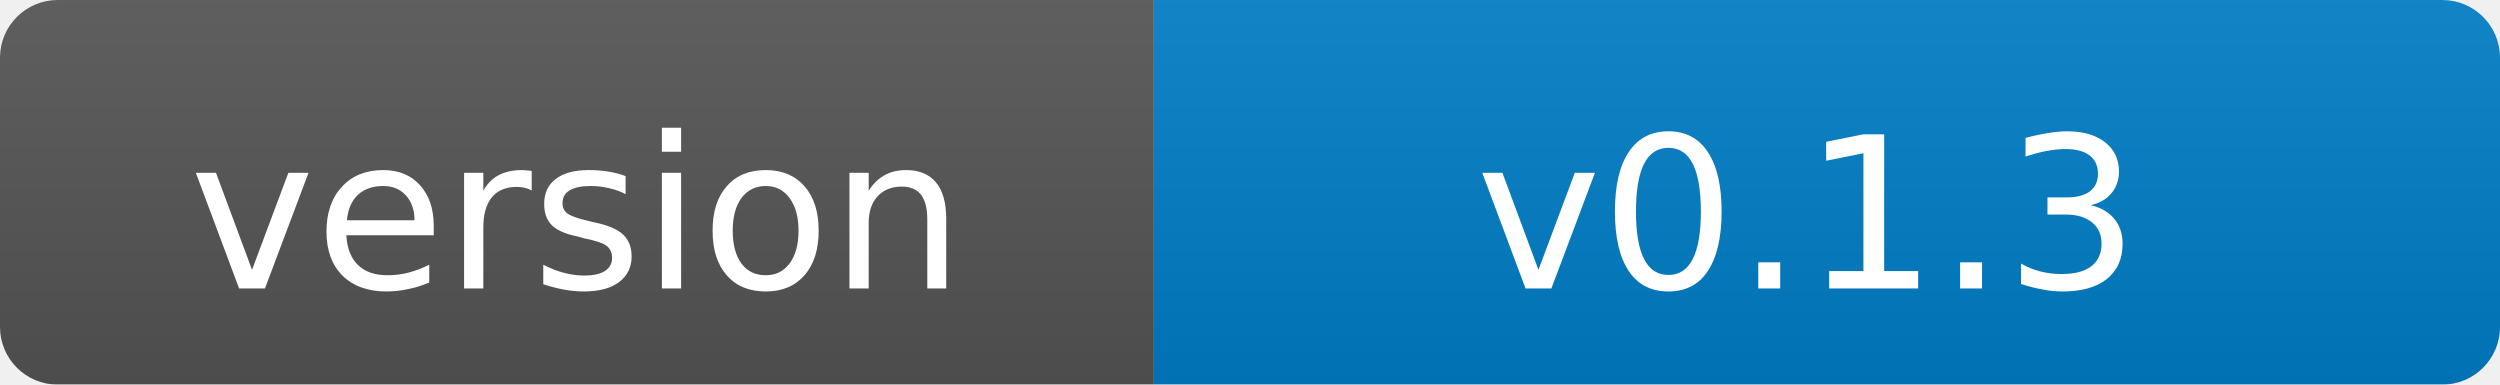
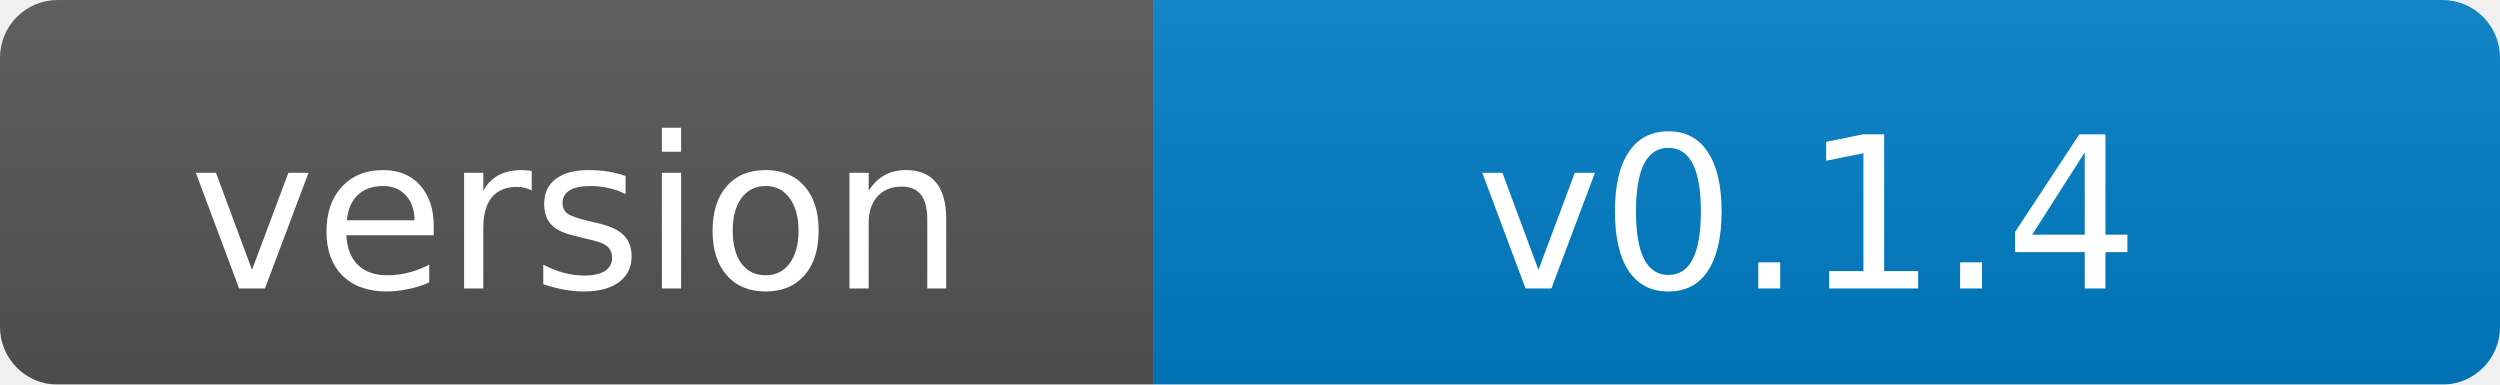
- <svg xmlns="http://www.w3.org/2000/svg" width="130" height="20" role="img" aria-label="version: v0.1.3">
+ <svg xmlns="http://www.w3.org/2000/svg" width="130" height="20" role="img" aria-label="version: v0.1.4">
  <linearGradient id="s" x2="0" y2="100%">
    <stop offset="0" stop-color="#bbb" stop-opacity=".1" />
    <stop offset="1" stop-opacity=".1" />
  </linearGradient>
  <mask id="m">
    <rect width="130" height="20" rx="3" fill="#fff" />
  </mask>
  <g mask="url(#m)">
    <rect width="60" height="20" fill="#555" />
    <rect x="60" width="70" height="20" fill="#007ec6" />
    <rect width="130" height="20" fill="url(#s)" />
  </g>
  <g fill="#fff" text-anchor="middle" font-family="Verdana,Geneva,DejaVu Sans,sans-serif" font-size="11">
    <text x="30" y="15">version</text>
-     <text x="94" y="15">v0.1.3</text>
+     <text x="94" y="15">v0.1.4</text>
  </g>
</svg>
